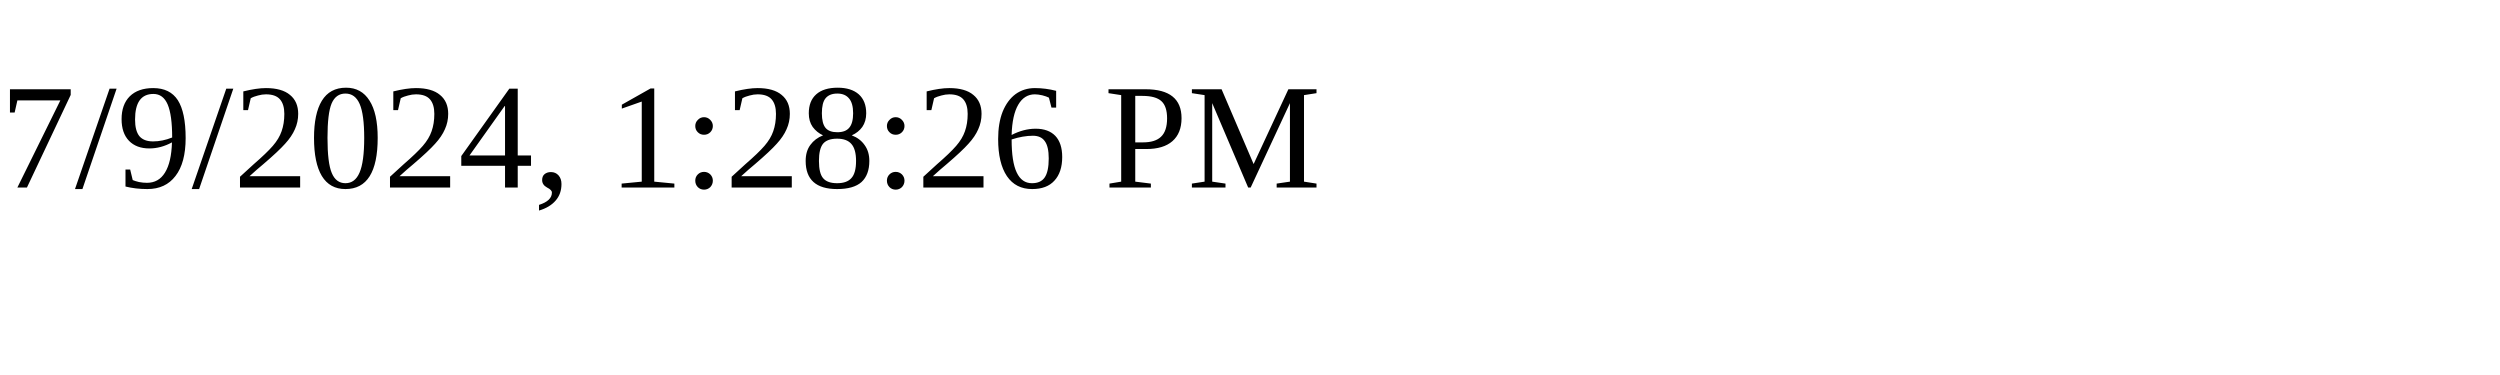
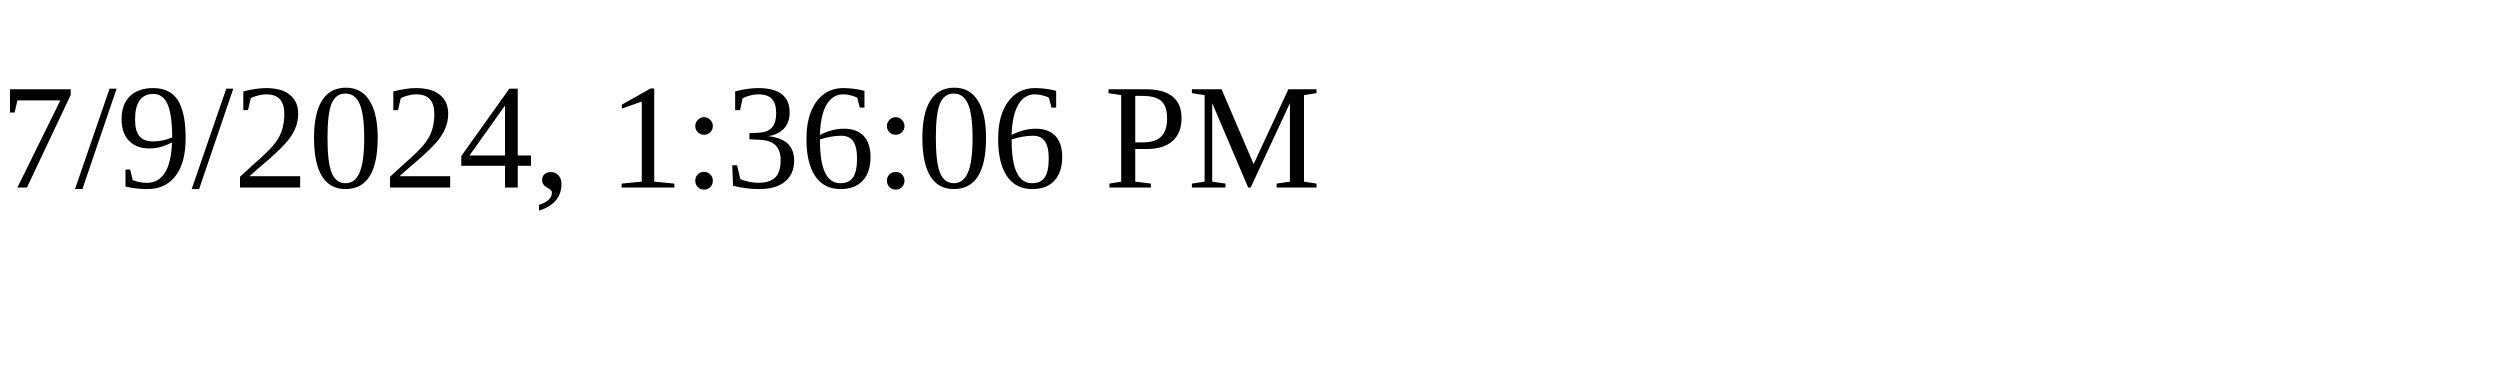
<svg xmlns="http://www.w3.org/2000/svg" height="30" width="200">
-   <text x="0" y="15">7/9/2024, 1:28:26 PM</text>
+   <text x="0" y="15">7/9/2024, 1:36:06 PM</text>
</svg>
